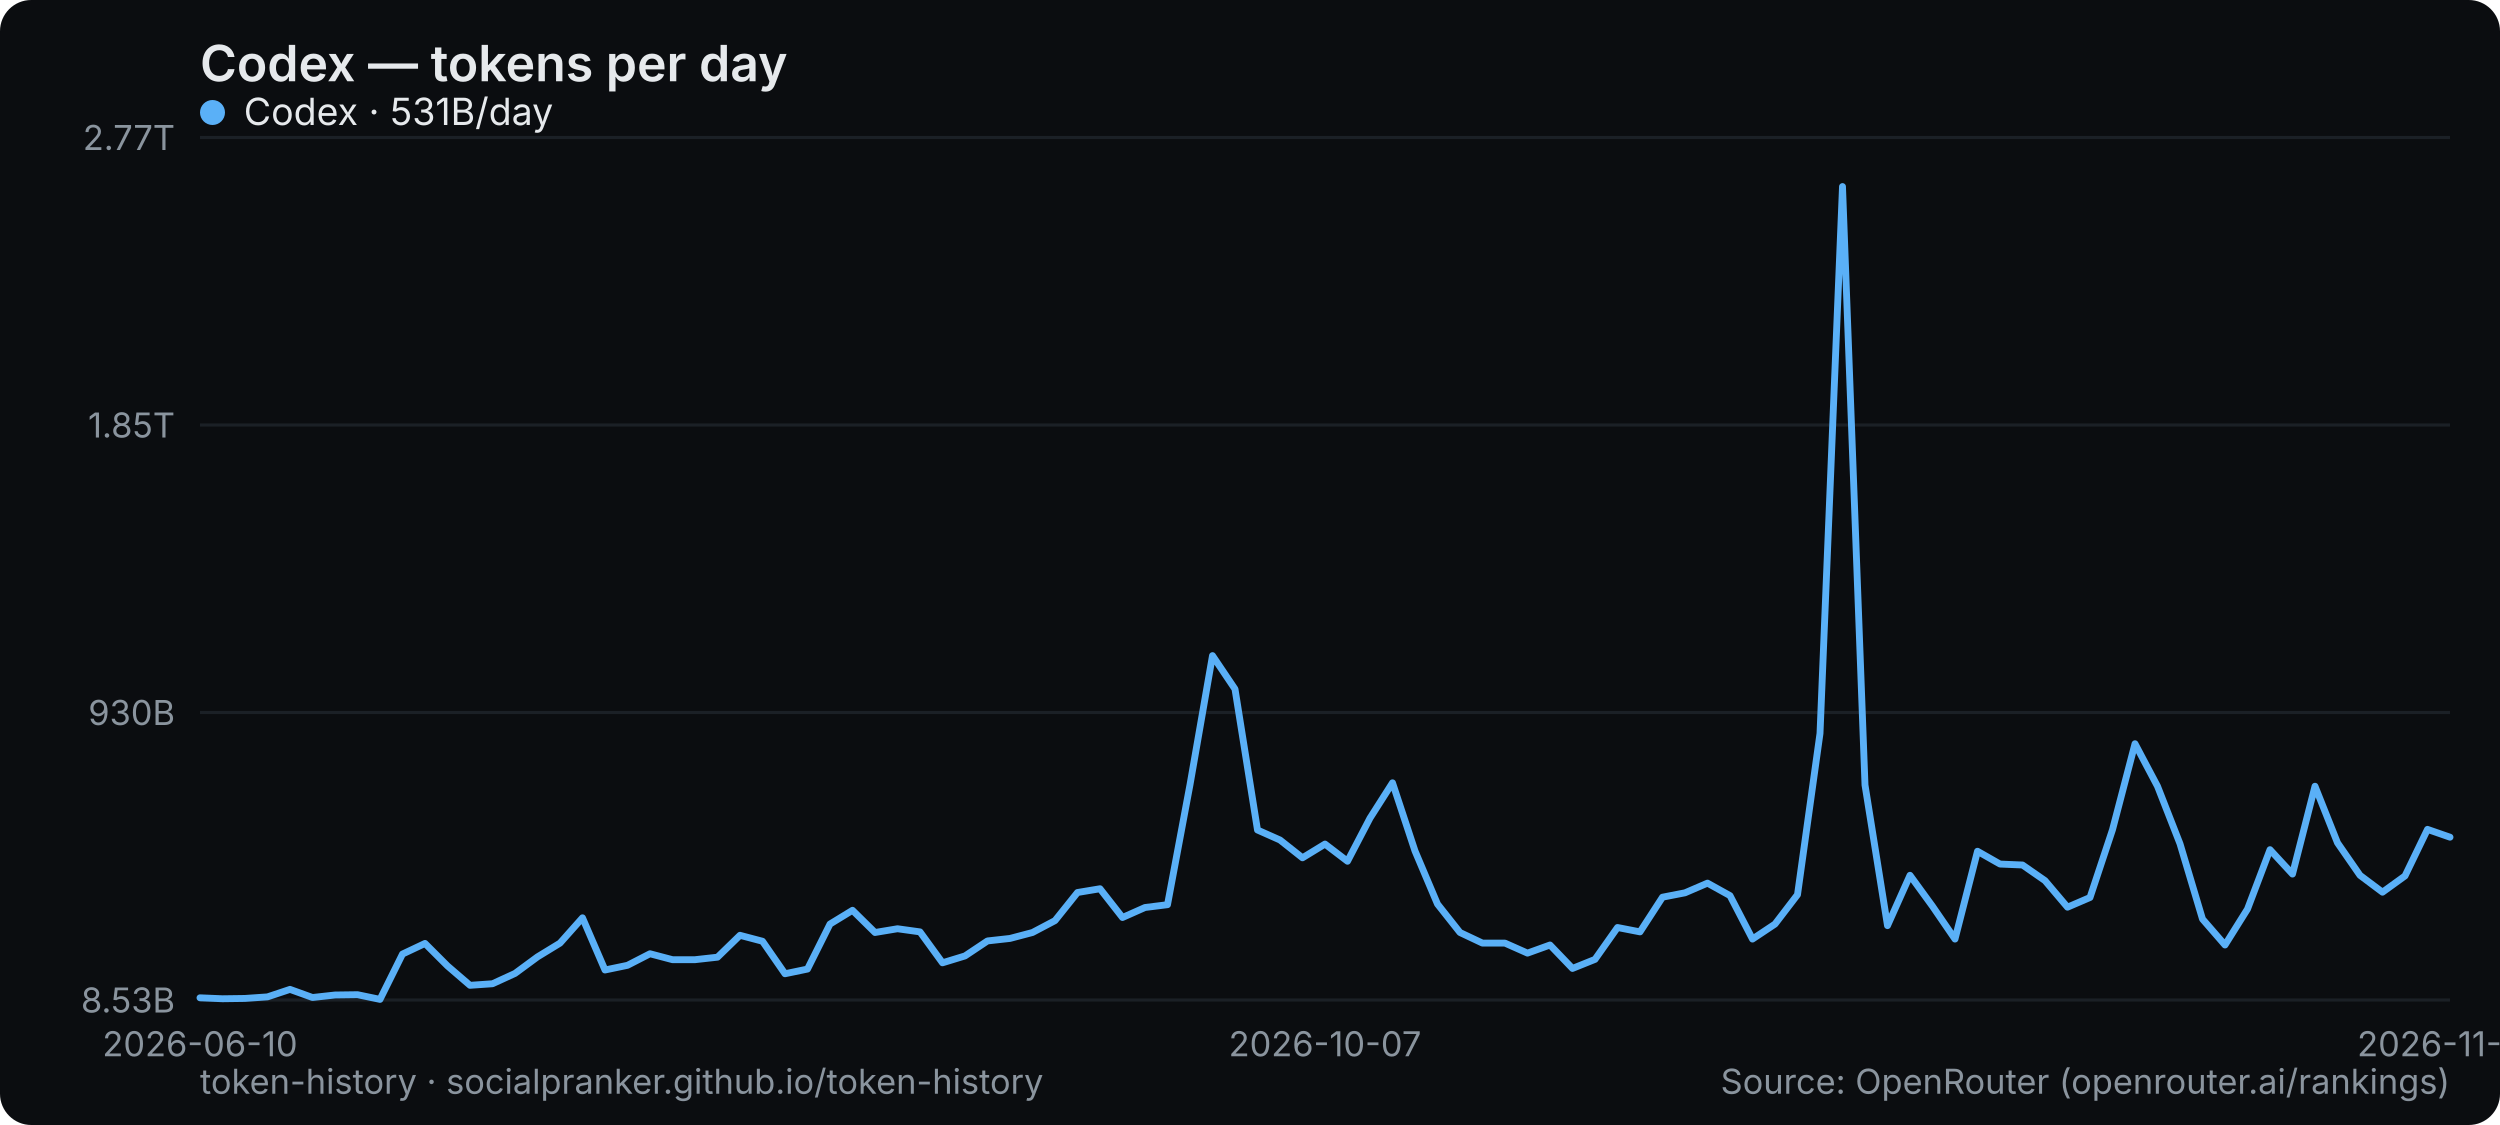
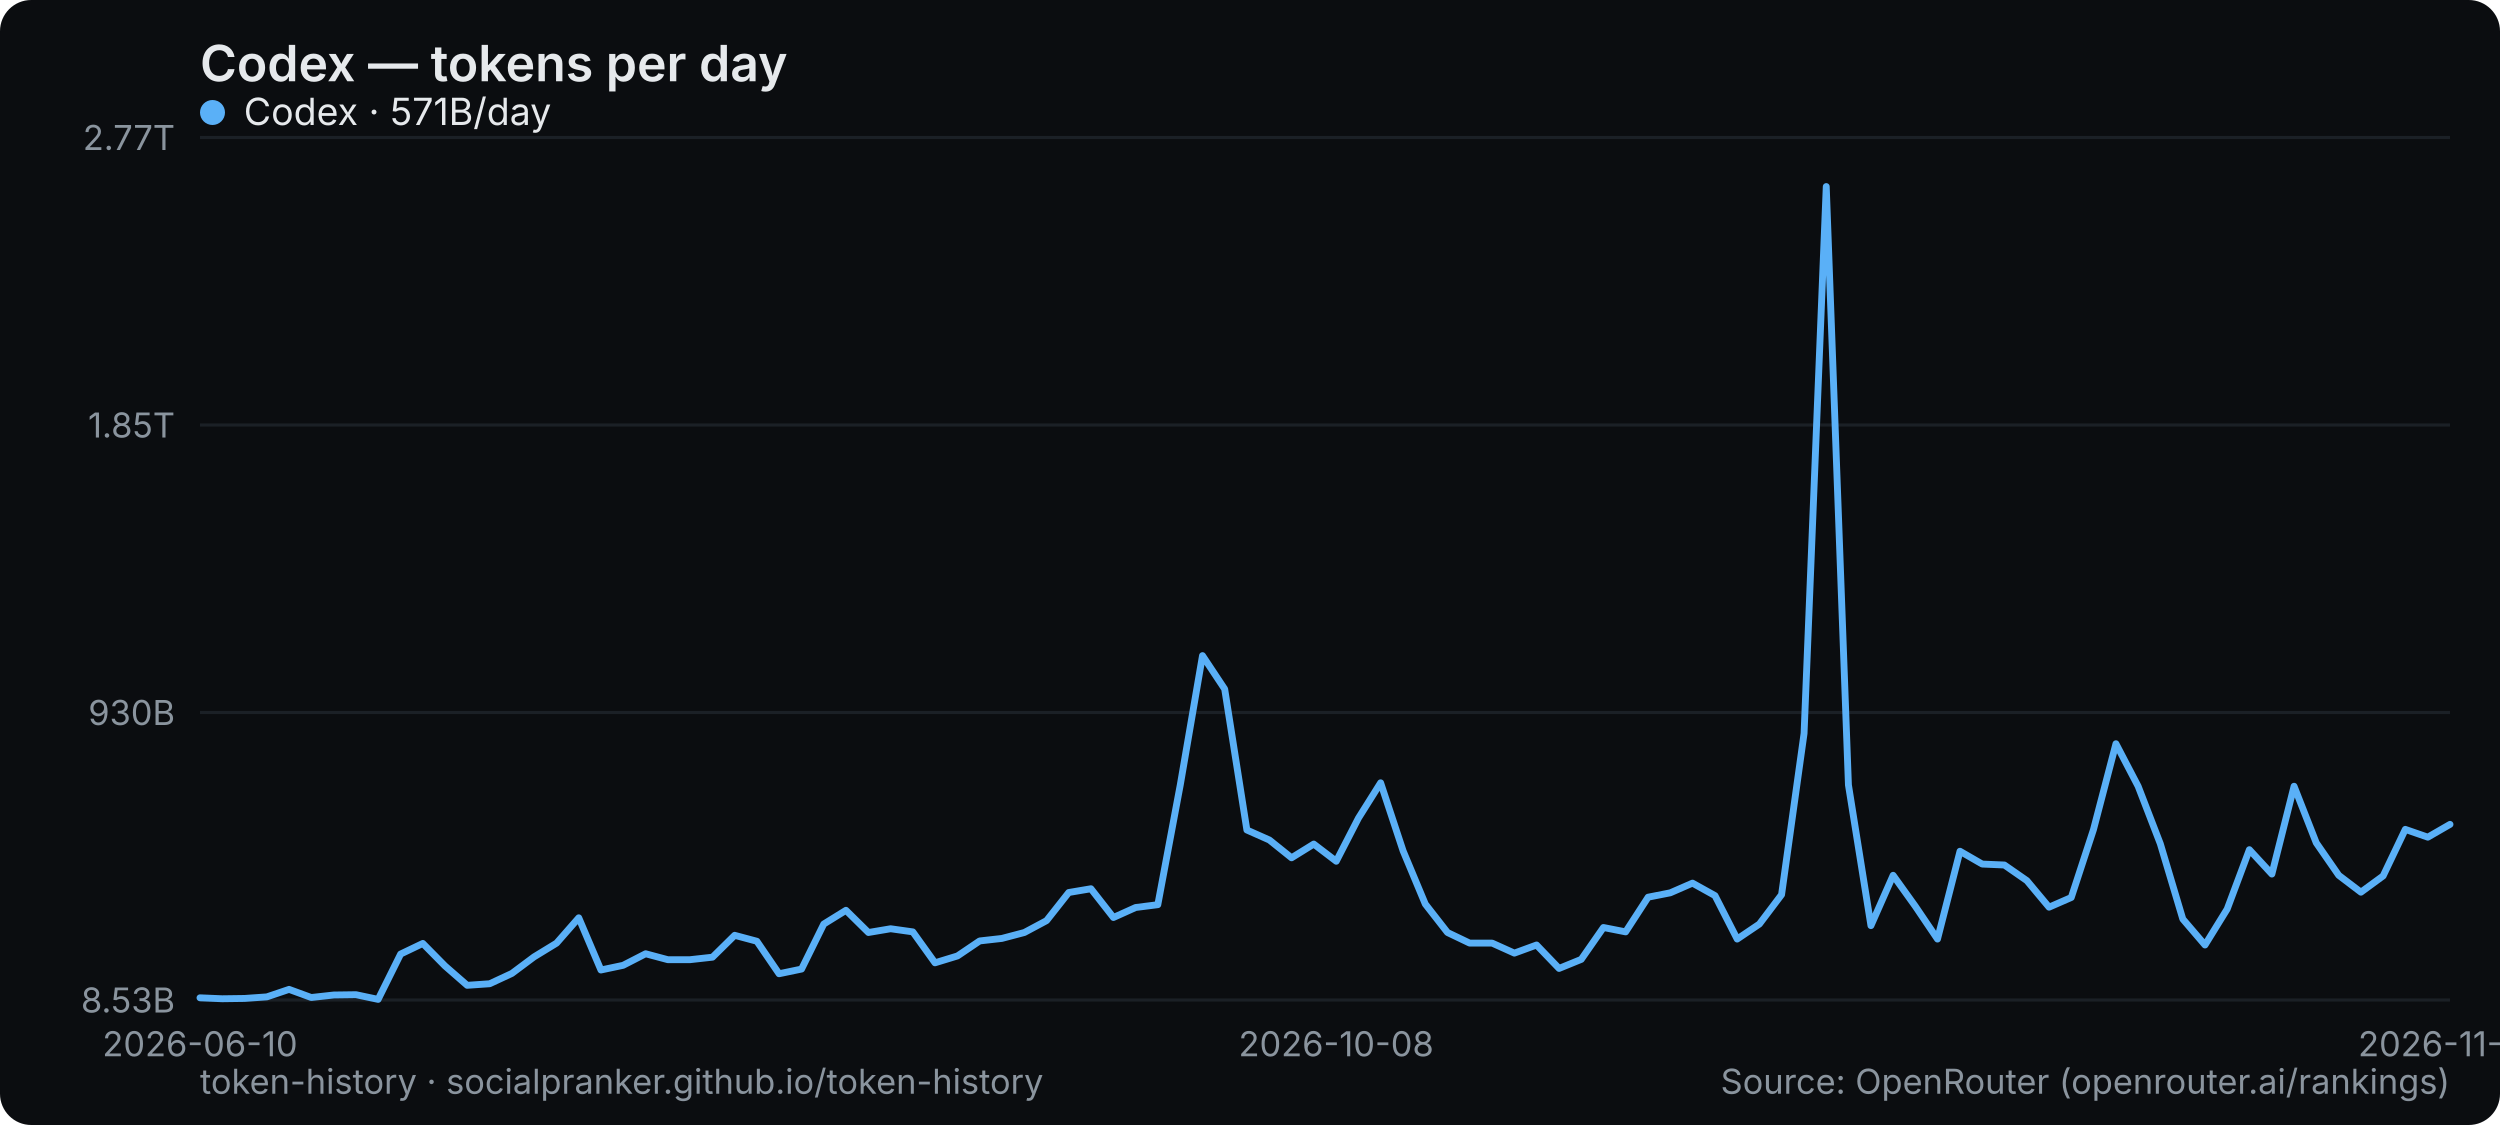
<svg xmlns="http://www.w3.org/2000/svg" width="800" height="360" viewBox="0 0 800 360" role="img" aria-label="Codex — tokens per day">
  <rect width="800" height="360" rx="10" fill="#0b0d10" />
  <text x="64" y="26" font-family="system-ui,-apple-system,Segoe UI,sans-serif" font-size="16" font-weight="600" fill="#e6e9ec">Codex — tokens per day</text>
  <line x1="64" y1="320" x2="784" y2="320" stroke="#1b2026" stroke-width="1" />
  <text x="56" y="324" text-anchor="end" font-family="system-ui,-apple-system,Segoe UI,sans-serif" font-size="11" fill="#8a949e">8.53B</text>
  <line x1="64" y1="228" x2="784" y2="228" stroke="#1b2026" stroke-width="1" />
  <text x="56" y="232" text-anchor="end" font-family="system-ui,-apple-system,Segoe UI,sans-serif" font-size="11" fill="#8a949e">930B</text>
  <line x1="64" y1="136" x2="784" y2="136" stroke="#1b2026" stroke-width="1" />
  <text x="56" y="140" text-anchor="end" font-family="system-ui,-apple-system,Segoe UI,sans-serif" font-size="11" fill="#8a949e">1.85T</text>
  <line x1="64" y1="44" x2="784" y2="44" stroke="#1b2026" stroke-width="1" />
  <text x="56" y="48" text-anchor="end" font-family="system-ui,-apple-system,Segoe UI,sans-serif" font-size="11" fill="#8a949e">2.77T</text>
  <text x="64" y="338" text-anchor="middle" font-family="system-ui,-apple-system,Segoe UI,sans-serif" font-size="11" fill="#8a949e">2026-06-10</text>
-   <text x="424" y="338" text-anchor="middle" font-family="system-ui,-apple-system,Segoe UI,sans-serif" font-size="11" fill="#8a949e">2026-10-07</text>
-   <text x="784" y="338" text-anchor="middle" font-family="system-ui,-apple-system,Segoe UI,sans-serif" font-size="11" fill="#8a949e">2026-11-26</text>
-   <polyline points="64.0,319.3 71.2,319.6 78.4,319.5 85.6,319.0 92.8,316.6 100.0,319.2 107.2,318.4 114.4,318.3 121.6,319.8 128.8,305.3 136.0,301.9 143.2,309.1 150.4,315.3 157.6,314.8 164.8,311.5 172.0,306.2 179.2,301.8 186.4,293.7 193.6,310.4 200.8,308.9 208.0,305.2 215.2,307.1 222.4,307.1 229.6,306.3 236.8,299.3 244.0,301.2 251.2,311.6 258.4,310.1 265.6,295.7 272.8,291.3 280.0,298.4 287.2,297.2 294.4,298.2 301.6,308.1 308.8,305.9 316.0,301.1 323.2,300.3 330.4,298.4 337.6,294.6 344.8,285.6 352.0,284.4 359.2,293.6 366.4,290.4 373.6,289.5 380.8,251.1 388.0,209.8 395.2,220.5 402.4,265.6 409.6,268.8 416.8,274.5 424.0,270.1 431.2,275.6 438.4,261.8 445.6,250.5 452.8,272.3 460.0,289.3 467.2,298.4 474.4,301.8 481.6,301.8 488.8,305.0 496.0,302.4 503.2,309.9 510.4,307.0 517.6,296.8 524.8,298.2 532.0,287.1 539.2,285.7 546.4,282.6 553.6,286.6 560.8,300.5 568.0,295.7 575.2,286.3 582.4,234.7 589.6,59.7 596.8,251.2 604.0,296.2 611.2,280.1 618.4,290.0 625.6,300.5 632.8,272.4 640.0,276.5 647.2,276.8 654.4,281.8 661.6,290.3 668.8,287.2 676.0,265.5 683.2,238.0 690.4,251.6 697.6,270.0 704.8,294.1 712.0,302.4 719.2,290.9 726.4,271.9 733.6,279.7 740.8,251.6 748.0,269.7 755.2,280.1 762.4,285.5 769.6,280.3 776.8,265.4 784.0,267.9" fill="none" stroke="#5ab0f7" stroke-width="2.2" stroke-linejoin="round" stroke-linecap="round" />
+   <text x="427.564" y="338" text-anchor="middle" font-family="system-ui,-apple-system,Segoe UI,sans-serif" font-size="11" fill="#8a949e">2026-10-08</text>
+   <text x="784" y="338" text-anchor="middle" font-family="system-ui,-apple-system,Segoe UI,sans-serif" font-size="11" fill="#8a949e">2026-11-27</text>
+   <polyline points="64.0,319.3 71.1,319.6 78.3,319.5 85.4,319.0 92.5,316.6 99.6,319.2 106.8,318.4 113.9,318.3 121.0,319.8 128.2,305.3 135.3,301.9 142.4,309.1 149.5,315.3 156.7,314.8 163.8,311.5 170.9,306.2 178.1,301.8 185.2,293.7 192.3,310.4 199.4,308.9 206.6,305.2 213.7,307.1 220.8,307.1 228.0,306.3 235.1,299.3 242.2,301.2 249.3,311.6 256.5,310.1 263.6,295.7 270.7,291.3 277.9,298.4 285.0,297.2 292.1,298.2 299.2,308.1 306.4,305.9 313.5,301.1 320.6,300.3 327.8,298.4 334.9,294.6 342.0,285.6 349.1,284.4 356.3,293.6 363.4,290.4 370.5,289.5 377.7,251.1 384.8,209.8 391.9,220.5 399.0,265.6 406.2,268.8 413.3,274.5 420.4,270.1 427.6,275.6 434.7,261.8 441.8,250.5 449.0,272.3 456.1,289.3 463.2,298.4 470.3,301.8 477.5,301.8 484.6,305.0 491.7,302.4 498.9,309.9 506.0,307.0 513.1,296.8 520.2,298.2 527.4,287.1 534.5,285.7 541.6,282.6 548.8,286.6 555.9,300.5 563.0,295.7 570.1,286.3 577.3,234.7 584.4,59.7 591.5,251.2 598.7,296.2 605.8,280.1 612.9,290.0 620.0,300.5 627.2,272.4 634.3,276.5 641.4,276.8 648.6,281.8 655.7,290.3 662.8,287.2 669.9,265.5 677.1,238.0 684.2,251.6 691.3,270.0 698.5,294.1 705.6,302.4 712.7,290.9 719.8,271.9 727.0,279.7 734.1,251.6 741.2,269.7 748.4,280.1 755.5,285.5 762.6,280.3 769.7,265.4 776.9,267.9 784.0,263.8" fill="none" stroke="#5ab0f7" stroke-width="2.2" stroke-linejoin="round" stroke-linecap="round" />
  <g font-family="system-ui,-apple-system,Segoe UI,sans-serif" font-size="12">
    <circle cx="68" cy="36" r="4" fill="#5ab0f7" />
-     <text x="78" y="40" fill="#e6e9ec">Codex · 531B/day</text>
+     <text x="78" y="40" fill="#e6e9ec">Codex · 571B/day</text>
  </g>
  <text x="64" y="350" font-family="system-ui,-apple-system,Segoe UI,sans-serif" font-size="11" fill="#8a949e">token-history · socialpranker.github.io/token-history</text>
  <text x="784" y="350" text-anchor="end" font-family="system-ui,-apple-system,Segoe UI,sans-serif" font-size="11" fill="#8a949e">Source: OpenRouter (openrouter.ai/rankings)</text>
</svg>
